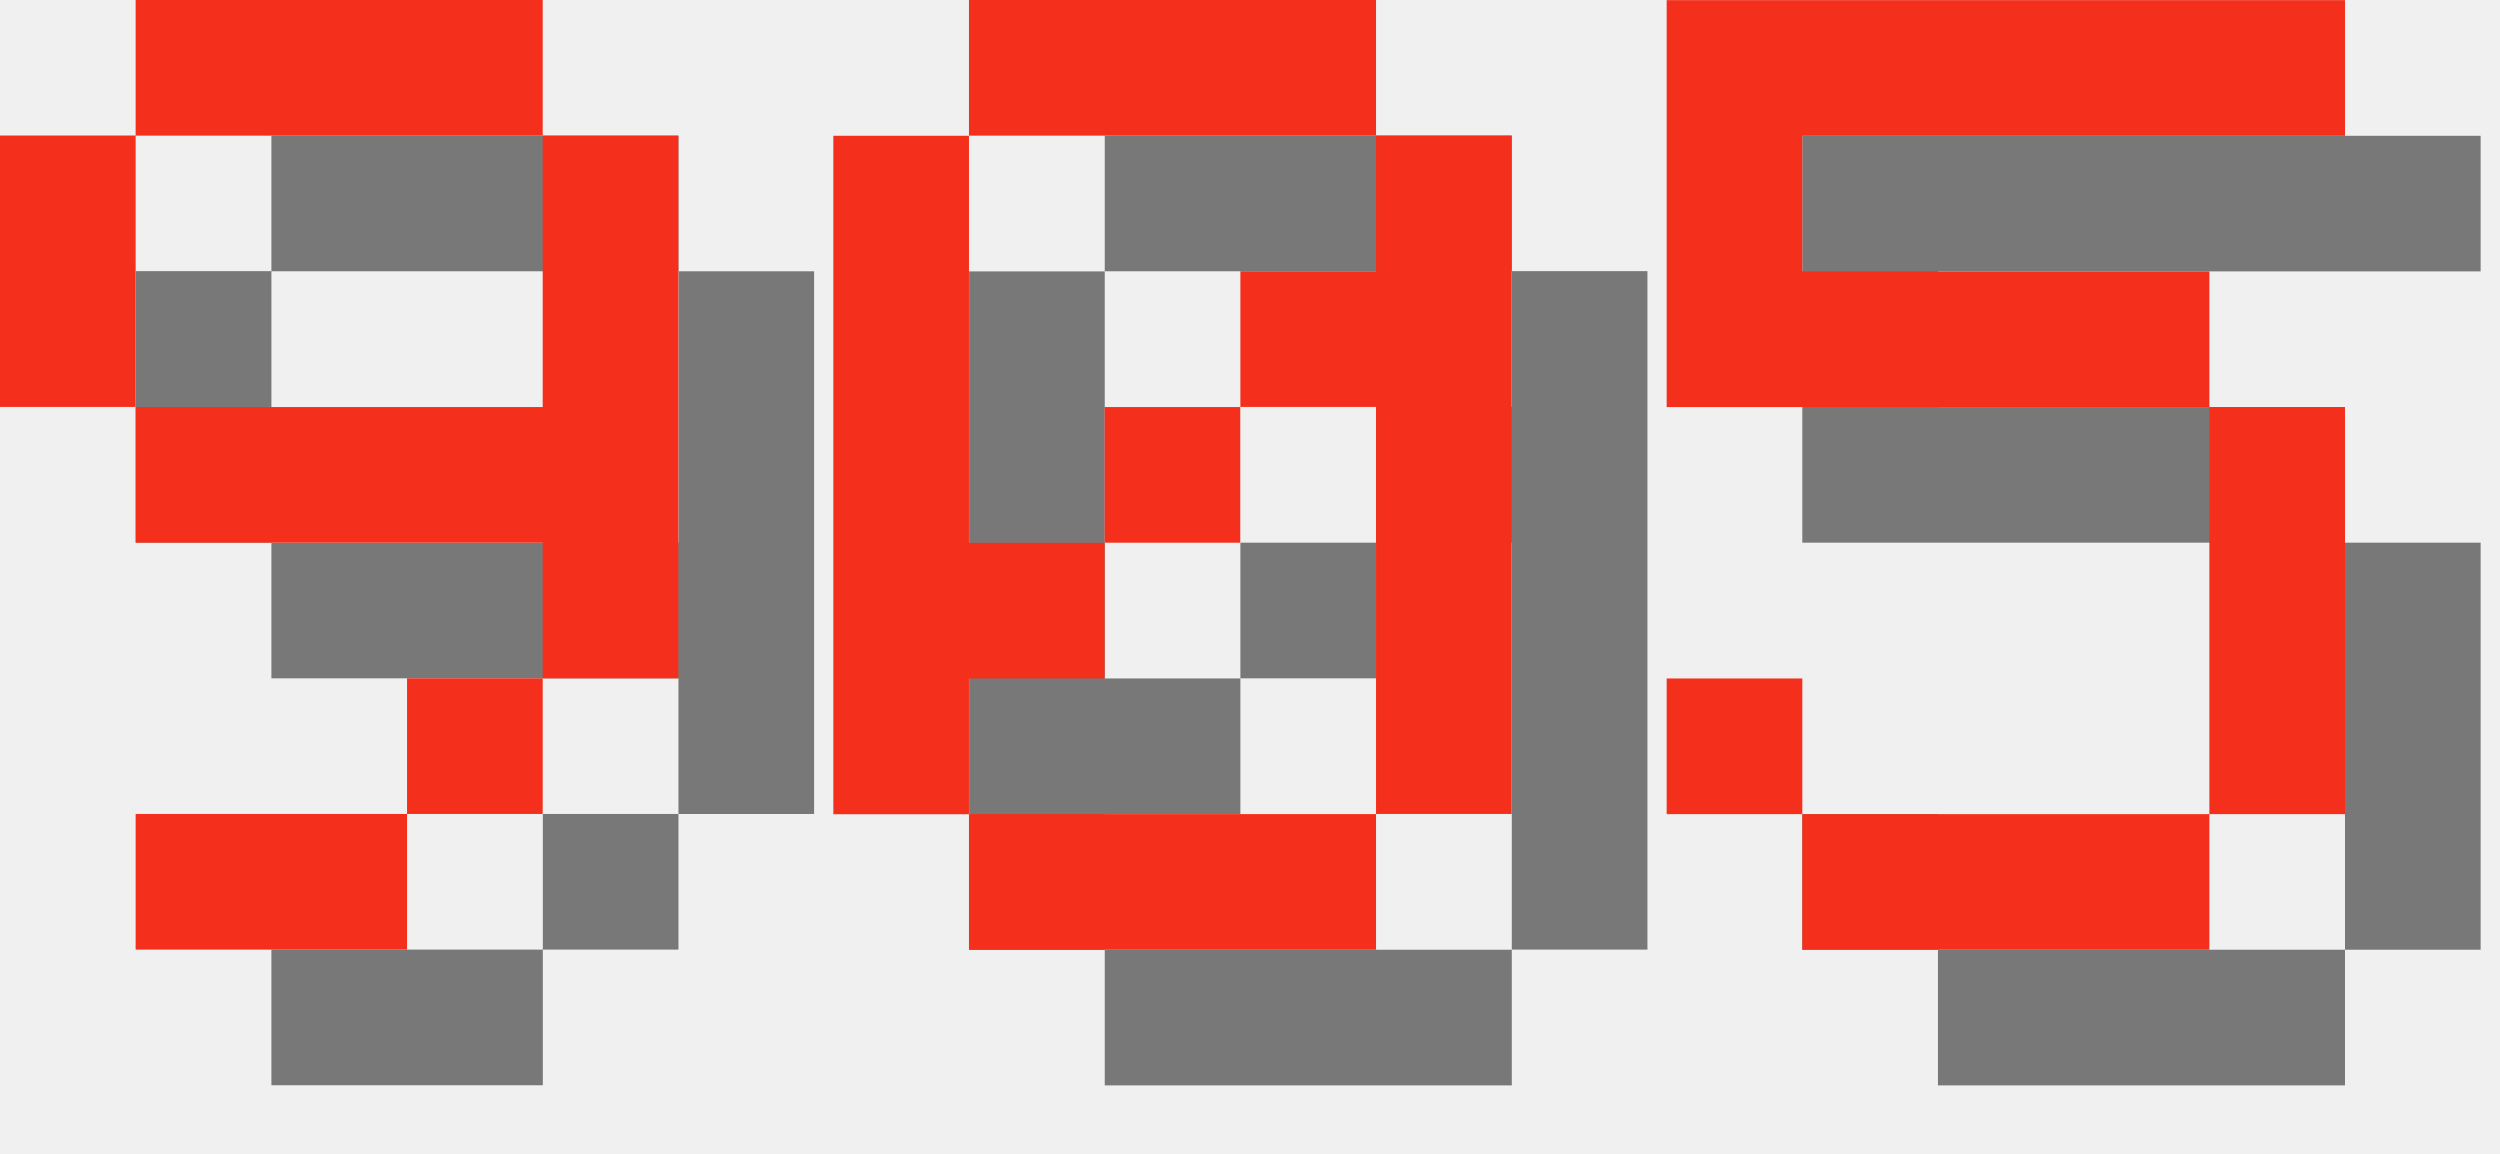
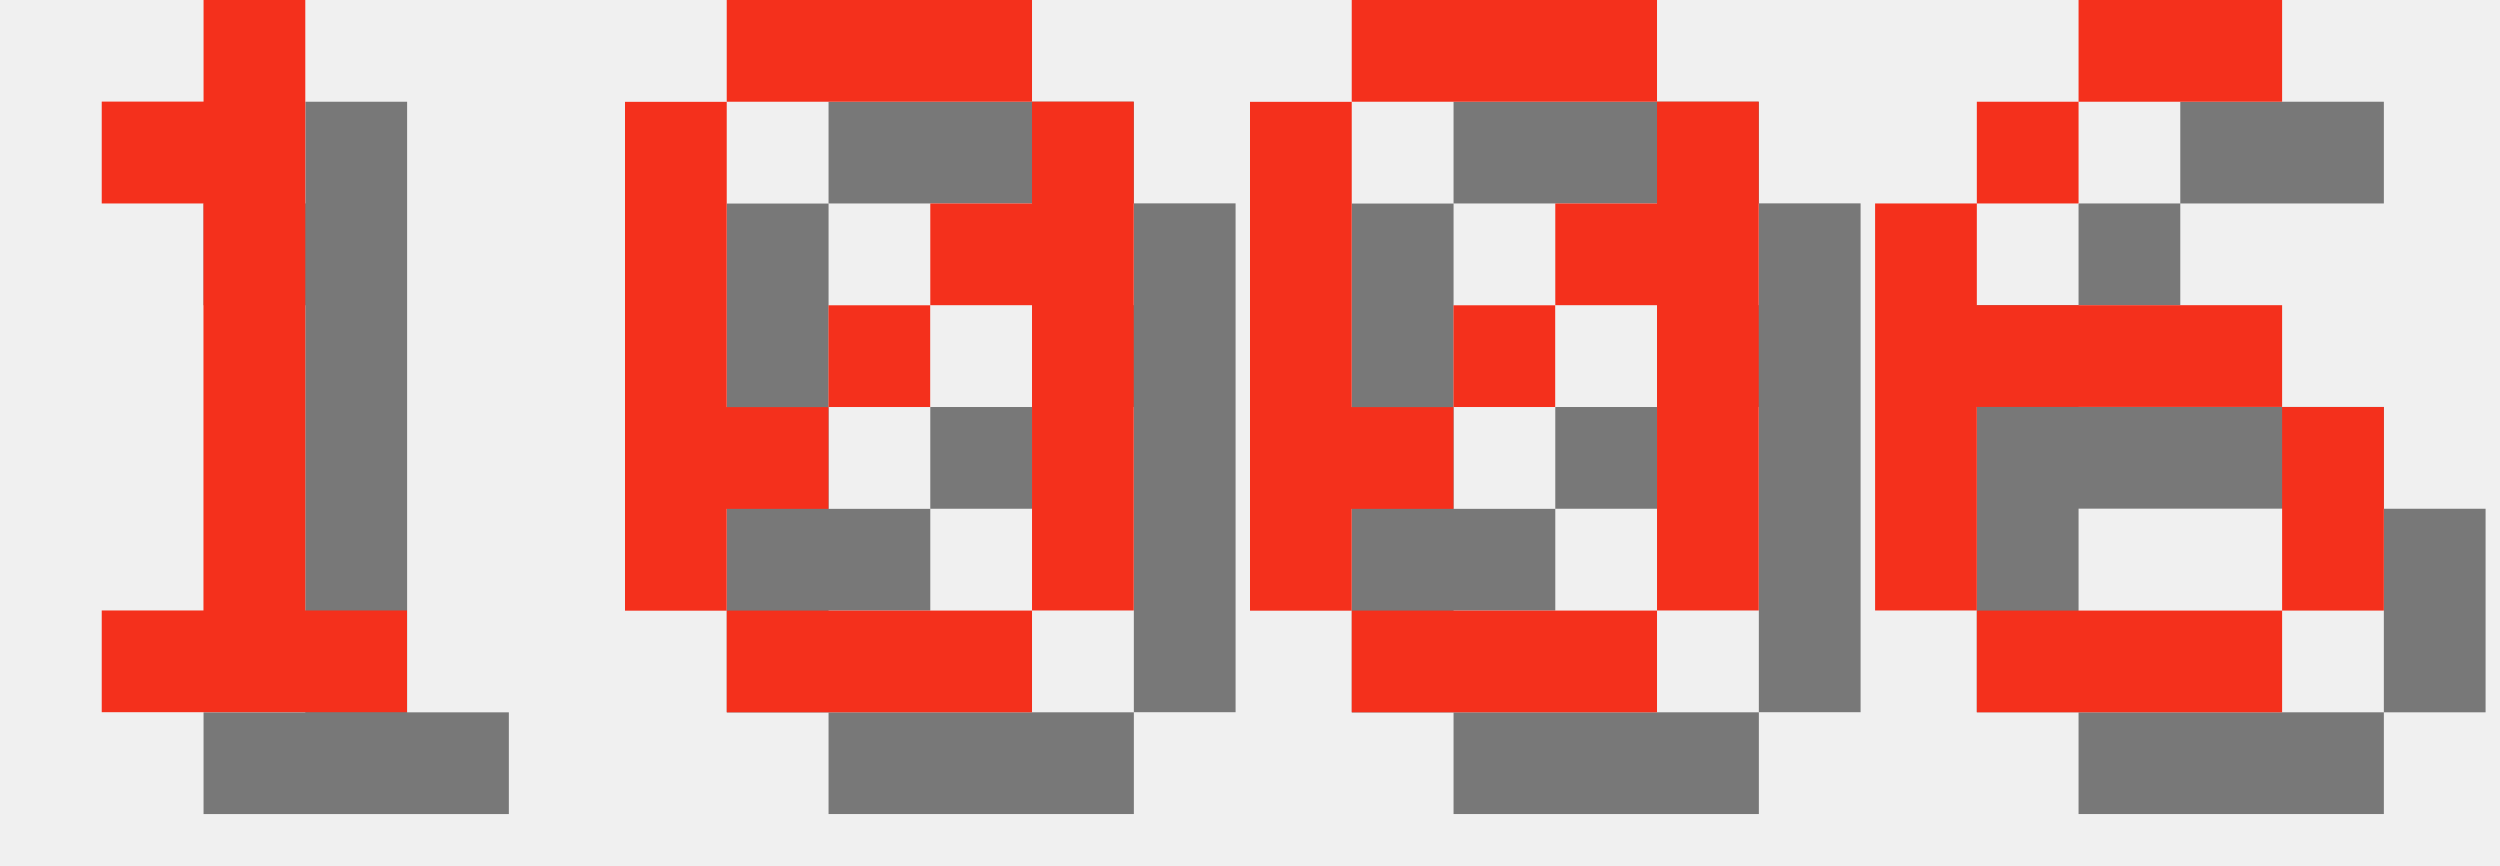
- <svg xmlns="http://www.w3.org/2000/svg" version="1.1" width="78.0" height="36">
+ <svg xmlns="http://www.w3.org/2000/svg" version="1.1" width="104.0" height="36">
  <style>
        .text-foreground {
            fill: #F4301C;
        }
        .text-shadow {
            fill: #000000;
            fill-opacity: 0.5;
        }
    </style>
-   <g class="digit" id="digit_9" transform="translate(0.0, 0), scale(4)">
-     <path id="digit_9_shadow" class="text-shadow" d="m2.117 1.058v1.058h3.175v-1.058h-3.175zm3.175 1.058v2.117h-3.175v1.058h3.175v1.058h1.058v-4.233h-1.058zm0 4.233h-1.058v1.058h1.058v-1.058zm-1.058 1.058h-2.117v1.058h2.117v-1.058zm-2.117-3.175v-2.117h-1.058v2.117h1.058z" fill-opacity=".5" style="paint-order:stroke fill markers" />
-     <path id="digit_9_fg" class="text-foreground" d="m1.058 0v1.058h3.175v-1.058h-3.175zm3.175 1.058v2.117h-3.175v1.058h3.175v1.058h1.058v-4.233h-1.058zm0 4.233h-1.058v1.058h1.058v-1.058zm-1.058 1.058h-2.117v1.058h2.117v-1.058zm-2.117-3.175v-2.117h-1.058v2.117h1.058z" fill="#fff" style="paint-order:stroke fill markers" />
+   <g class="digit" id="digit_1" transform="translate(0.0, 0), scale(4)">
+     <path id="digit_1_shadow" class="text-shadow" d="m2.117 2.117v1.058h1.058v4.233h-1.058v1.058h3.175v-1.058h-1.058v-6.35h-1.058v1.058h-1.058z" fill-opacity=".5" style="paint-order:stroke fill markers" />
+     <path id="digit_1_fg" class="text-foreground" d="m1.058 1.058v1.058h1.058v4.233h-1.058v1.058h3.175v-1.058h-1.058v-6.35h-1.058v1.058h-1.058z" fill="#fff" style="paint-order:stroke fill markers" />
  </g>
  <g class="digit" id="digit_0" transform="translate(26.0, 0), scale(4)">
    <path id="digit_0_shadow" class="text-shadow" d="m2.117 1.058v1.058h3.175v-1.058h-3.175zm3.175 1.058v1.058h-1.058v1.058h1.058v3.175h1.058v-5.292h-1.058zm0 5.292h-3.175v1.058h3.175v-1.058zm-3.175 0v-1.058h1.058v-1.058h-1.058v-3.175h-1.058v5.292h1.058zm1.058-2.117h1.058v-1.058h-1.058v1.058z" fill-opacity=".5" style="paint-order:stroke fill markers" />
    <path id="digit_0_fg" class="text-foreground" d="m1.058 0v1.058h3.175v-1.058h-3.175zm3.175 1.058v1.058h-1.058v1.058h1.058v3.175h1.058v-5.292h-1.058zm0 5.292h-3.175v1.058h3.175v-1.058zm-3.175 0v-1.058h1.058v-1.058h-1.058v-3.175h-1.058v5.292h1.058zm1.058-2.117h1.058v-1.058h-1.058v1.058z" fill="#fff" style="paint-order:stroke fill markers" />
  </g>
-   <g class="digit" id="digit_5" transform="translate(52.0, 0), scale(4)">
-     <path id="digit_5_shadow" class="text-shadow" d="m1.058 1.058v3.175h4.233v3.175h-3.175v-1.058h-1.058v1.058h1.058v1.058h3.175v-1.058h1.058v-3.175h-1.058v-1.058h-3.175v-1.058h4.233v-1.058h-5.292z" fill-opacity=".5" style="paint-order:stroke fill markers" />
-     <path id="digit_5_fg" class="text-foreground" d="m0 0v3.175h4.233v3.175h-3.175v-1.058h-1.058v1.058h1.058v1.058h3.175v-1.058h1.058v-3.175h-1.058v-1.058h-3.175v-1.058h4.233v-1.058h-5.292z" fill="#fff" style="paint-order:stroke fill markers" />
+   <g class="digit" id="digit_0" transform="translate(52.0, 0), scale(4)">
+     <path id="digit_0_shadow" class="text-shadow" d="m2.117 1.058v1.058h3.175v-1.058h-3.175zm3.175 1.058v1.058h-1.058v1.058h1.058v3.175h1.058v-5.292h-1.058zm0 5.292h-3.175v1.058h3.175v-1.058zm-3.175 0v-1.058h1.058v-1.058h-1.058v-3.175h-1.058v5.292h1.058zm1.058-2.117h1.058v-1.058h-1.058v1.058z" fill-opacity=".5" style="paint-order:stroke fill markers" />
+     <path id="digit_0_fg" class="text-foreground" d="m1.058 0v1.058h3.175v-1.058h-3.175zm3.175 1.058v1.058h-1.058v1.058h1.058v3.175h1.058v-5.292h-1.058zm0 5.292h-3.175v1.058h3.175v-1.058zm-3.175 0v-1.058h1.058v-1.058h-1.058v-3.175h-1.058v5.292h1.058zm1.058-2.117h1.058v-1.058h-1.058v1.058z" fill="#fff" style="paint-order:stroke fill markers" />
+   </g>
+   <g class="digit" id="digit_6" transform="translate(78.0, 0), scale(4)">
+     <path id="digit_6_shadow" class="text-shadow" d="m3.175 1.058v1.058h2.117v-1.058h-2.117zm0 1.058h-1.058v1.058h1.058v-1.058zm-1.058 1.058h-1.058v4.233h1.058v-2.117h3.175v-1.058h-3.175v-1.058zm3.175 2.117v2.117h1.058v-2.117h-1.058zm0 2.117h-3.175v1.058h3.175v-1.058z" fill-opacity=".5" style="paint-order:stroke fill markers" />
+     <path id="digit_6_fg" class="text-foreground" d="m2.117 0v1.058h2.117v-1.058h-2.117zm0 1.058h-1.058v1.058h1.058v-1.058zm-1.058 1.058h-1.058v4.233h1.058v-2.117h3.175v-1.058h-3.175v-1.058zm3.175 2.117v2.117h1.058v-2.117h-1.058zm0 2.117h-3.175v1.058h3.175v-1.058z" fill="#fff" style="paint-order:stroke fill markers" />
  </g>
</svg>
